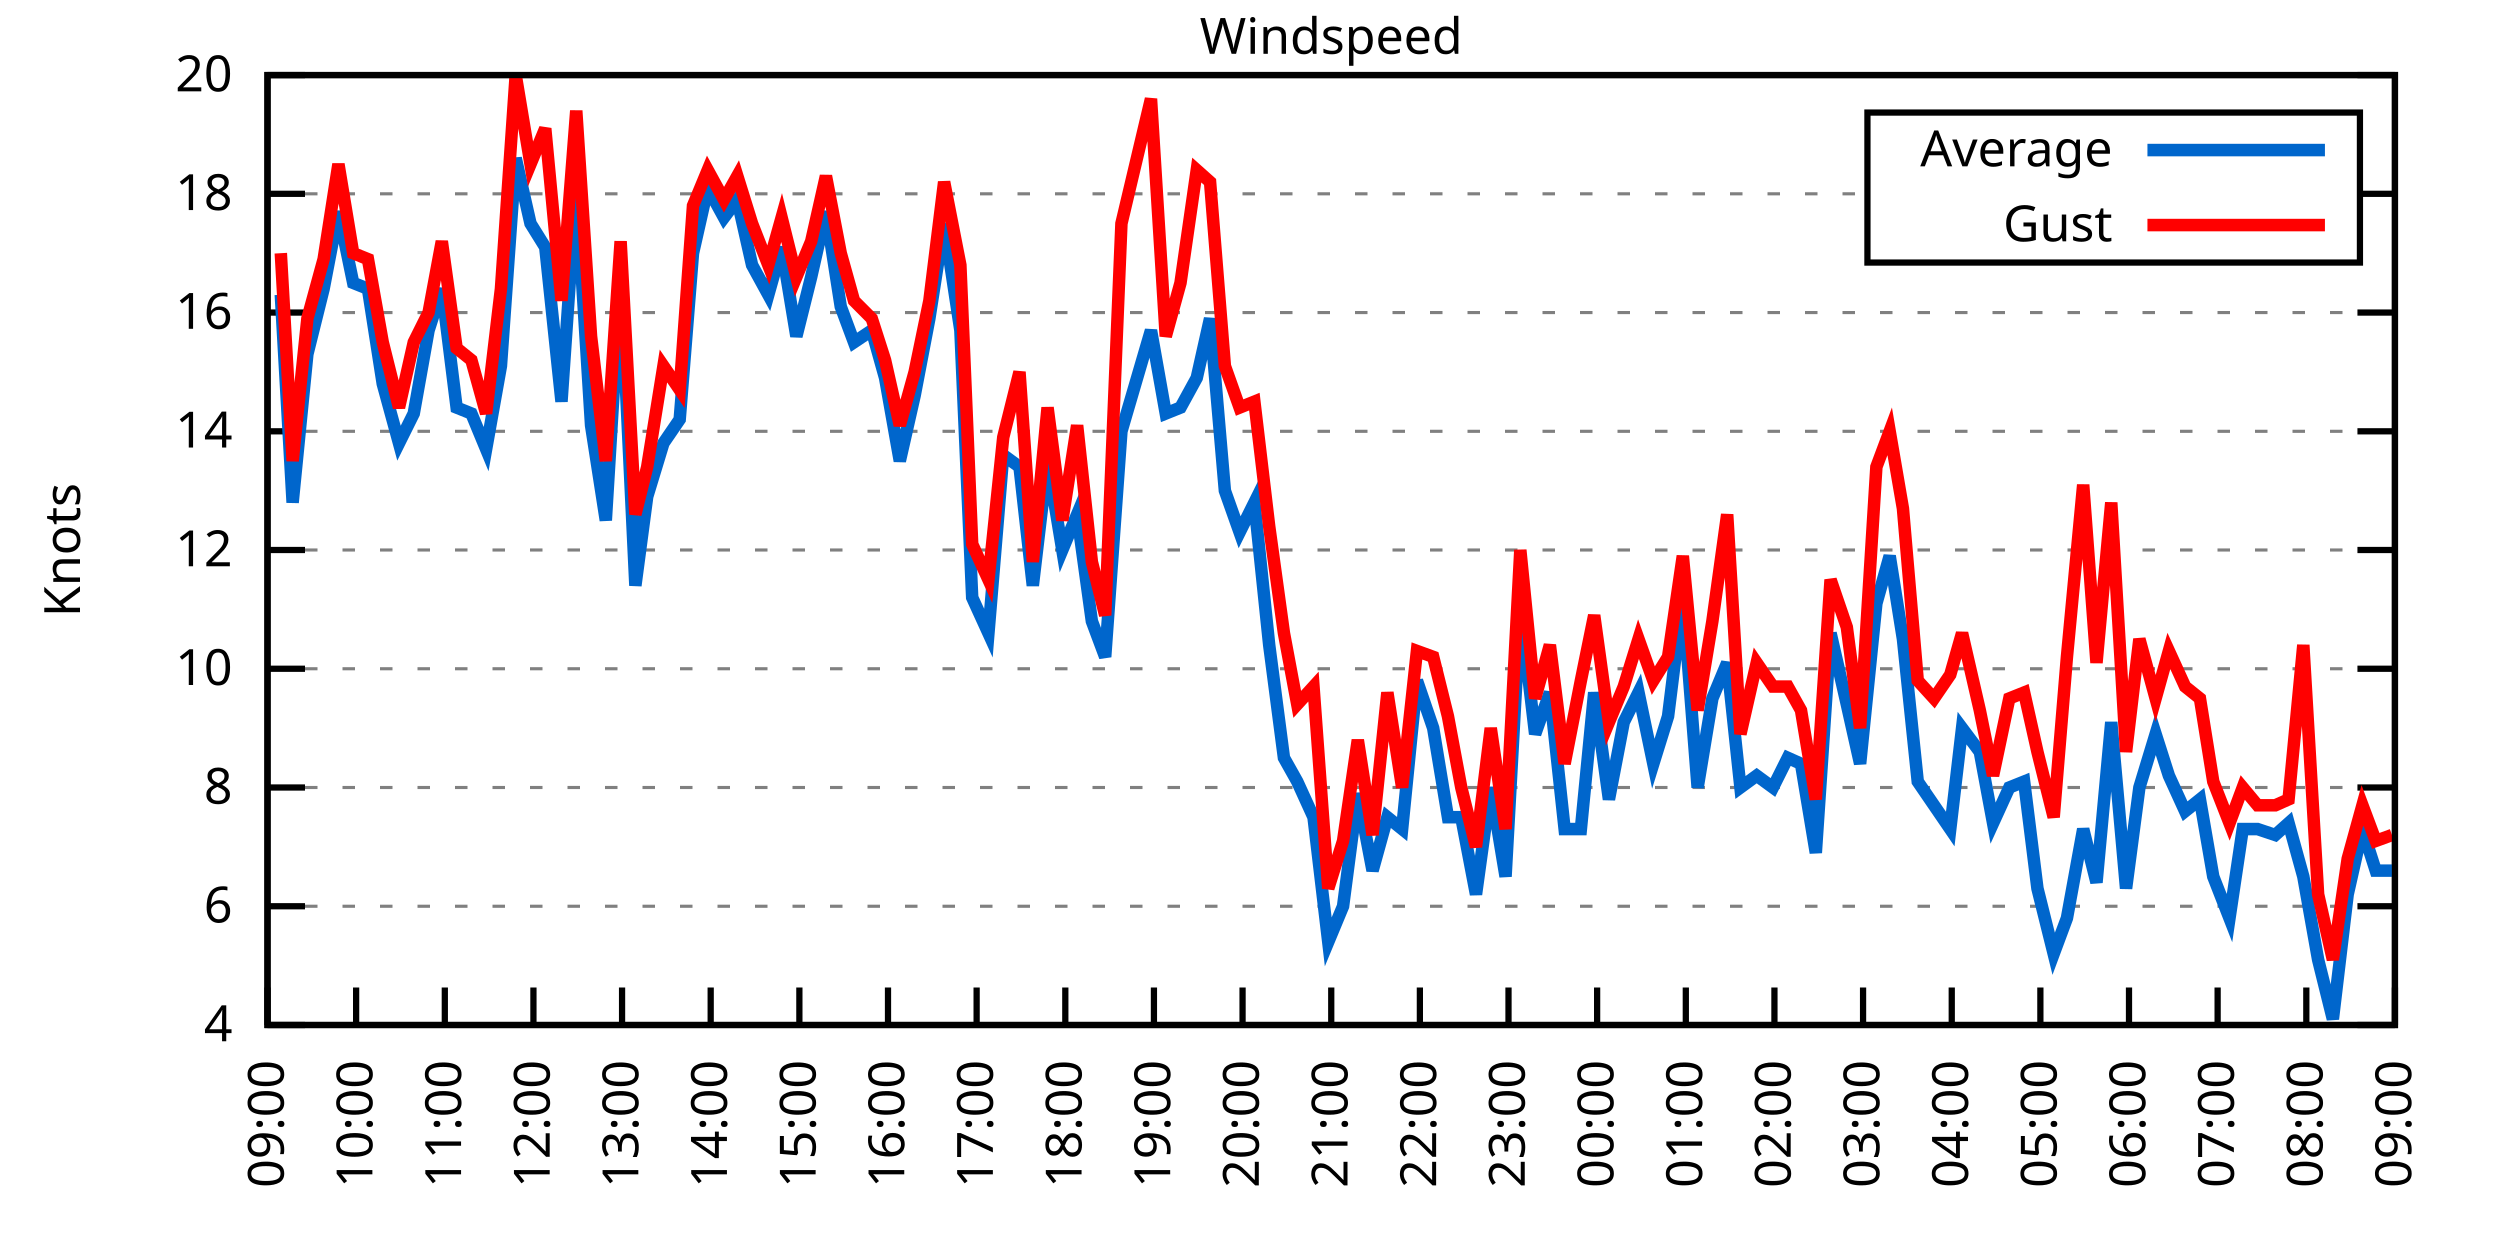
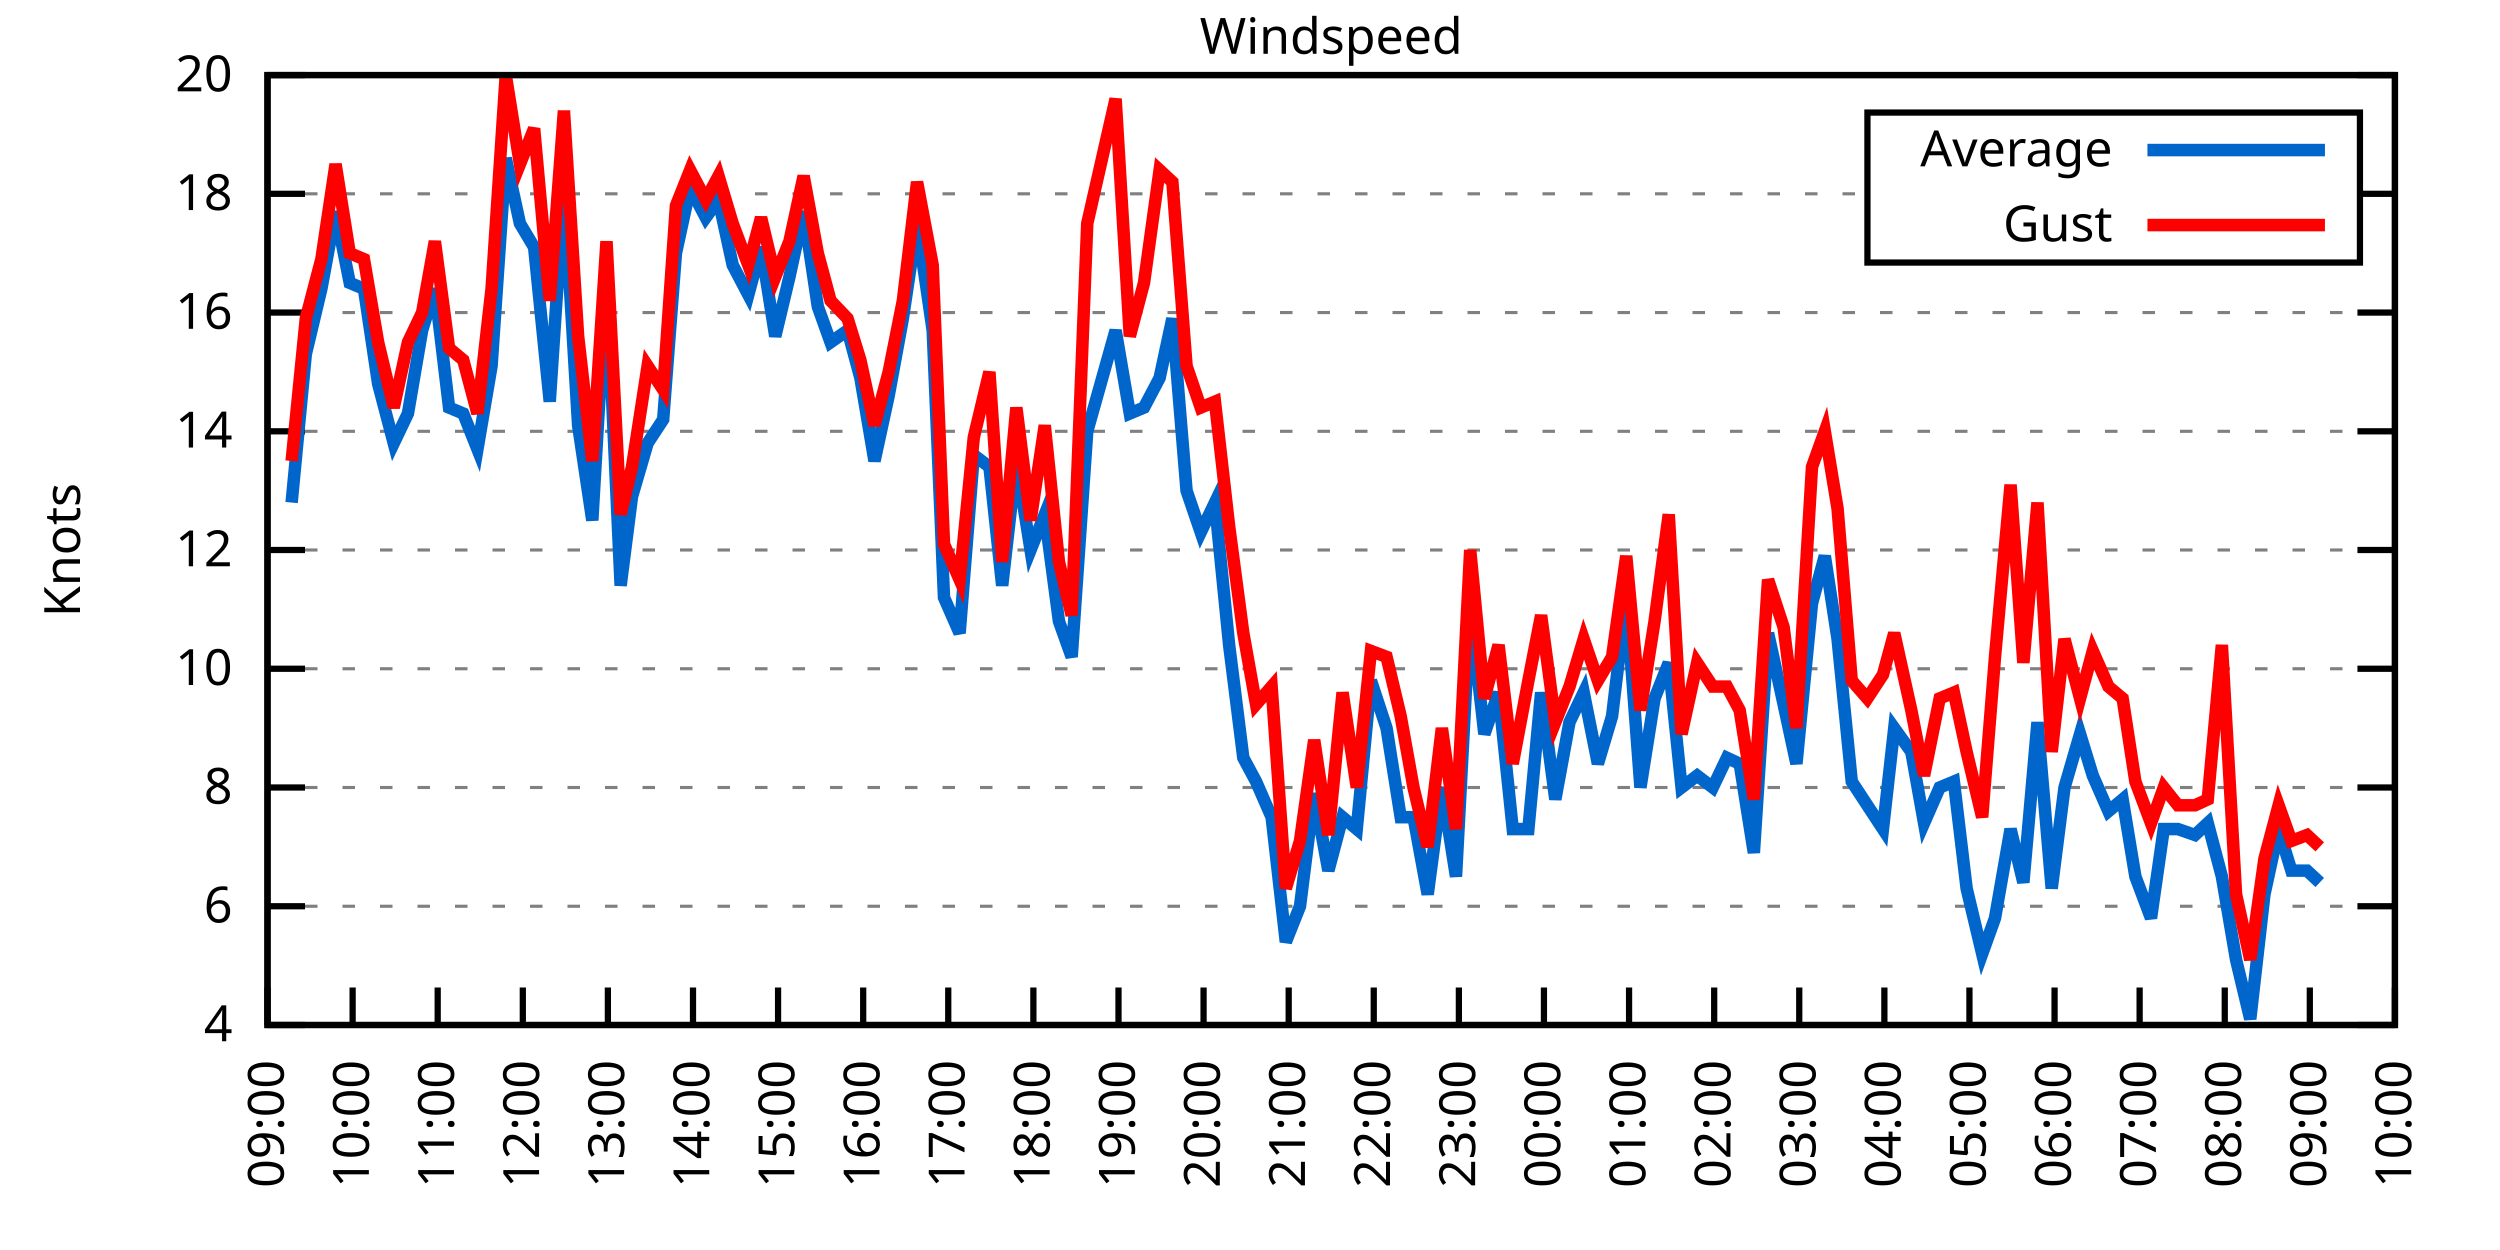
<svg xmlns="http://www.w3.org/2000/svg" xmlns:xlink="http://www.w3.org/1999/xlink" width="400" height="200" viewBox="0 0 400 200">
  <g id="gnuplot_canvas">
    <rect x="0" y="0" width="400" height="200" fill="none" />
    <defs>
      <circle id="gpDot" r="0.5" stroke-width="0.5" stroke="currentColor" />
      <path id="gpPt0" stroke-width="0.333" stroke="currentColor" d="M-1,0 h2 M0,-1 v2" />
      <path id="gpPt1" stroke-width="0.333" stroke="currentColor" d="M-1,-1 L1,1 M1,-1 L-1,1" />
      <path id="gpPt2" stroke-width="0.333" stroke="currentColor" d="M-1,0 L1,0 M0,-1 L0,1 M-1,-1 L1,1 M-1,1 L1,-1" />
      <rect id="gpPt3" stroke-width="0.333" stroke="currentColor" x="-1" y="-1" width="2" height="2" />
      <rect id="gpPt4" stroke-width="0.333" stroke="currentColor" fill="currentColor" x="-1" y="-1" width="2" height="2" />
      <circle id="gpPt5" stroke-width="0.333" stroke="currentColor" cx="0" cy="0" r="1" />
      <use xlink:href="#gpPt5" id="gpPt6" fill="currentColor" stroke="none" />
      <path id="gpPt7" stroke-width="0.333" stroke="currentColor" d="M0,-1.33 L-1.33,0.67 L1.33,0.67 z" />
      <use xlink:href="#gpPt7" id="gpPt8" fill="currentColor" stroke="none" />
      <use xlink:href="#gpPt7" id="gpPt9" stroke="currentColor" transform="rotate(180)" />
      <use xlink:href="#gpPt9" id="gpPt10" fill="currentColor" stroke="none" />
      <use xlink:href="#gpPt3" id="gpPt11" stroke="currentColor" transform="rotate(45)" />
      <use xlink:href="#gpPt11" id="gpPt12" fill="currentColor" stroke="none" />
      <path id="gpPt13" stroke-width="0.333" stroke="currentColor" d="M0,1.330 L1.265,0.411 L0.782,-1.067 L-0.782,-1.076 L-1.265,0.411 z" />
      <use xlink:href="#gpPt13" id="gpPt14" fill="currentColor" stroke="none" />
      <filter id="textbox" filterUnits="objectBoundingBox" x="0" y="0" height="1" width="1">
        <feFlood flood-color="white" flood-opacity="1" result="bgnd" />
        <feComposite in="SourceGraphic" in2="bgnd" operator="atop" />
      </filter>
      <filter id="greybox" filterUnits="objectBoundingBox" x="0" y="0" height="1" width="1">
        <feFlood flood-color="lightgrey" flood-opacity="1" result="grey" />
        <feComposite in="SourceGraphic" in2="grey" operator="atop" />
      </filter>
    </defs>
    <g fill="none" color="white" stroke="currentColor" stroke-width="1.00" stroke-linecap="butt" stroke-linejoin="miter">
</g>
    <g fill="none" color="black" stroke="currentColor" stroke-width="1.00" stroke-linecap="butt" stroke-linejoin="miter">
      <g stroke="none" shape-rendering="crispEdges">
        <polygon fill="rgb(255, 255, 255)" points="42.80,164.00 383.18,164.00 383.18,12.02 42.80,12.02 " />
      </g>
    </g>
    <g fill="none" color="black" stroke="currentColor" stroke-width="1.00" stroke-linecap="butt" stroke-linejoin="miter">
</g>
    <g fill="none" color="black" stroke="black" stroke-width="0.50" stroke-linecap="butt" stroke-linejoin="miter">
</g>
    <g fill="none" color="gray" stroke="currentColor" stroke-width="0.50" stroke-linecap="butt" stroke-linejoin="miter">
      <path stroke="gray" stroke-dasharray="2,4" class="gridline" d="M42.80,164.00 L383.19,164.00  " />
    </g>
    <g fill="none" color="gray" stroke="gray" stroke-width="1.00" stroke-linecap="butt" stroke-linejoin="miter">
</g>
    <g fill="none" color="black" stroke="currentColor" stroke-width="1.00" stroke-linecap="butt" stroke-linejoin="miter">
      <path stroke="black" d="M42.80,164.00 L48.80,164.00 M383.19,164.00 L377.19,164.00  " />
      <g transform="translate(37.20,166.60)" stroke="none" fill="black" font-family="Sans" font-size="8.00" text-anchor="end">
        <text>
          <tspan font-family="Sans"> 4</tspan>
        </text>
      </g>
    </g>
    <g fill="none" color="black" stroke="currentColor" stroke-width="1.00" stroke-linecap="butt" stroke-linejoin="miter">
</g>
    <g fill="none" color="black" stroke="black" stroke-width="0.50" stroke-linecap="butt" stroke-linejoin="miter">
</g>
    <g fill="none" color="gray" stroke="currentColor" stroke-width="0.50" stroke-linecap="butt" stroke-linejoin="miter">
      <path stroke="gray" stroke-dasharray="2,4" class="gridline" d="M42.80,145.00 L383.19,145.00  " />
    </g>
    <g fill="none" color="gray" stroke="gray" stroke-width="1.00" stroke-linecap="butt" stroke-linejoin="miter">
</g>
    <g fill="none" color="black" stroke="currentColor" stroke-width="1.00" stroke-linecap="butt" stroke-linejoin="miter">
      <path stroke="black" d="M42.80,145.00 L48.80,145.00 M383.19,145.00 L377.19,145.00  " />
      <g transform="translate(37.20,147.60)" stroke="none" fill="black" font-family="Sans" font-size="8.00" text-anchor="end">
        <text>
          <tspan font-family="Sans"> 6</tspan>
        </text>
      </g>
    </g>
    <g fill="none" color="black" stroke="currentColor" stroke-width="1.00" stroke-linecap="butt" stroke-linejoin="miter">
</g>
    <g fill="none" color="black" stroke="black" stroke-width="0.50" stroke-linecap="butt" stroke-linejoin="miter">
</g>
    <g fill="none" color="gray" stroke="currentColor" stroke-width="0.50" stroke-linecap="butt" stroke-linejoin="miter">
      <path stroke="gray" stroke-dasharray="2,4" class="gridline" d="M42.80,126.00 L383.19,126.00  " />
    </g>
    <g fill="none" color="gray" stroke="gray" stroke-width="1.00" stroke-linecap="butt" stroke-linejoin="miter">
</g>
    <g fill="none" color="black" stroke="currentColor" stroke-width="1.00" stroke-linecap="butt" stroke-linejoin="miter">
      <path stroke="black" d="M42.80,126.00 L48.80,126.00 M383.19,126.00 L377.19,126.00  " />
      <g transform="translate(37.20,128.60)" stroke="none" fill="black" font-family="Sans" font-size="8.00" text-anchor="end">
        <text>
          <tspan font-family="Sans"> 8</tspan>
        </text>
      </g>
    </g>
    <g fill="none" color="black" stroke="currentColor" stroke-width="1.00" stroke-linecap="butt" stroke-linejoin="miter">
</g>
    <g fill="none" color="black" stroke="black" stroke-width="0.50" stroke-linecap="butt" stroke-linejoin="miter">
</g>
    <g fill="none" color="gray" stroke="currentColor" stroke-width="0.50" stroke-linecap="butt" stroke-linejoin="miter">
      <path stroke="gray" stroke-dasharray="2,4" class="gridline" d="M42.80,107.00 L383.19,107.00  " />
    </g>
    <g fill="none" color="gray" stroke="gray" stroke-width="1.00" stroke-linecap="butt" stroke-linejoin="miter">
</g>
    <g fill="none" color="black" stroke="currentColor" stroke-width="1.00" stroke-linecap="butt" stroke-linejoin="miter">
      <path stroke="black" d="M42.80,107.00 L48.80,107.00 M383.19,107.00 L377.19,107.00  " />
      <g transform="translate(37.20,109.60)" stroke="none" fill="black" font-family="Sans" font-size="8.00" text-anchor="end">
        <text>
          <tspan font-family="Sans"> 10</tspan>
        </text>
      </g>
    </g>
    <g fill="none" color="black" stroke="currentColor" stroke-width="1.00" stroke-linecap="butt" stroke-linejoin="miter">
</g>
    <g fill="none" color="black" stroke="black" stroke-width="0.50" stroke-linecap="butt" stroke-linejoin="miter">
</g>
    <g fill="none" color="gray" stroke="currentColor" stroke-width="0.50" stroke-linecap="butt" stroke-linejoin="miter">
      <path stroke="gray" stroke-dasharray="2,4" class="gridline" d="M42.80,88.00 L383.19,88.00  " />
    </g>
    <g fill="none" color="gray" stroke="gray" stroke-width="1.00" stroke-linecap="butt" stroke-linejoin="miter">
</g>
    <g fill="none" color="black" stroke="currentColor" stroke-width="1.00" stroke-linecap="butt" stroke-linejoin="miter">
      <path stroke="black" d="M42.80,88.00 L48.80,88.00 M383.19,88.00 L377.19,88.00  " />
      <g transform="translate(37.20,90.60)" stroke="none" fill="black" font-family="Sans" font-size="8.00" text-anchor="end">
        <text>
          <tspan font-family="Sans"> 12</tspan>
        </text>
      </g>
    </g>
    <g fill="none" color="black" stroke="currentColor" stroke-width="1.00" stroke-linecap="butt" stroke-linejoin="miter">
</g>
    <g fill="none" color="black" stroke="black" stroke-width="0.50" stroke-linecap="butt" stroke-linejoin="miter">
</g>
    <g fill="none" color="gray" stroke="currentColor" stroke-width="0.50" stroke-linecap="butt" stroke-linejoin="miter">
      <path stroke="gray" stroke-dasharray="2,4" class="gridline" d="M42.80,69.01 L383.19,69.01  " />
    </g>
    <g fill="none" color="gray" stroke="gray" stroke-width="1.00" stroke-linecap="butt" stroke-linejoin="miter">
</g>
    <g fill="none" color="black" stroke="currentColor" stroke-width="1.00" stroke-linecap="butt" stroke-linejoin="miter">
      <path stroke="black" d="M42.80,69.01 L48.80,69.01 M383.19,69.01 L377.19,69.01  " />
      <g transform="translate(37.20,71.61)" stroke="none" fill="black" font-family="Sans" font-size="8.00" text-anchor="end">
        <text>
          <tspan font-family="Sans"> 14</tspan>
        </text>
      </g>
    </g>
    <g fill="none" color="black" stroke="currentColor" stroke-width="1.00" stroke-linecap="butt" stroke-linejoin="miter">
</g>
    <g fill="none" color="black" stroke="black" stroke-width="0.50" stroke-linecap="butt" stroke-linejoin="miter">
</g>
    <g fill="none" color="gray" stroke="currentColor" stroke-width="0.50" stroke-linecap="butt" stroke-linejoin="miter">
      <path stroke="gray" stroke-dasharray="2,4" class="gridline" d="M42.80,50.01 L383.19,50.01  " />
    </g>
    <g fill="none" color="gray" stroke="gray" stroke-width="1.00" stroke-linecap="butt" stroke-linejoin="miter">
</g>
    <g fill="none" color="black" stroke="currentColor" stroke-width="1.00" stroke-linecap="butt" stroke-linejoin="miter">
      <path stroke="black" d="M42.80,50.01 L48.80,50.01 M383.19,50.01 L377.19,50.01  " />
      <g transform="translate(37.20,52.61)" stroke="none" fill="black" font-family="Sans" font-size="8.00" text-anchor="end">
        <text>
          <tspan font-family="Sans"> 16</tspan>
        </text>
      </g>
    </g>
    <g fill="none" color="black" stroke="currentColor" stroke-width="1.00" stroke-linecap="butt" stroke-linejoin="miter">
</g>
    <g fill="none" color="black" stroke="black" stroke-width="0.50" stroke-linecap="butt" stroke-linejoin="miter">
</g>
    <g fill="none" color="gray" stroke="currentColor" stroke-width="0.50" stroke-linecap="butt" stroke-linejoin="miter">
      <path stroke="gray" stroke-dasharray="2,4" class="gridline" d="M42.80,31.01 L298.79,31.01 M377.59,31.01 L383.19,31.01  " />
    </g>
    <g fill="none" color="gray" stroke="gray" stroke-width="1.00" stroke-linecap="butt" stroke-linejoin="miter">
</g>
    <g fill="none" color="black" stroke="currentColor" stroke-width="1.00" stroke-linecap="butt" stroke-linejoin="miter">
      <path stroke="black" d="M42.80,31.01 L48.80,31.01 M383.19,31.01 L377.19,31.01  " />
      <g transform="translate(37.20,33.61)" stroke="none" fill="black" font-family="Sans" font-size="8.00" text-anchor="end">
        <text>
          <tspan font-family="Sans"> 18</tspan>
        </text>
      </g>
    </g>
    <g fill="none" color="black" stroke="currentColor" stroke-width="1.00" stroke-linecap="butt" stroke-linejoin="miter">
</g>
    <g fill="none" color="black" stroke="black" stroke-width="0.50" stroke-linecap="butt" stroke-linejoin="miter">
</g>
    <g fill="none" color="gray" stroke="currentColor" stroke-width="0.50" stroke-linecap="butt" stroke-linejoin="miter">
      <path stroke="gray" stroke-dasharray="2,4" class="gridline" d="M42.80,12.01 L383.19,12.01  " />
    </g>
    <g fill="none" color="gray" stroke="gray" stroke-width="1.00" stroke-linecap="butt" stroke-linejoin="miter">
</g>
    <g fill="none" color="black" stroke="currentColor" stroke-width="1.00" stroke-linecap="butt" stroke-linejoin="miter">
      <path stroke="black" d="M42.80,12.01 L48.80,12.01 M383.19,12.01 L377.19,12.01  " />
      <g transform="translate(37.20,14.61)" stroke="none" fill="black" font-family="Sans" font-size="8.00" text-anchor="end">
        <text>
          <tspan font-family="Sans"> 20</tspan>
        </text>
      </g>
    </g>
    <g fill="none" color="black" stroke="currentColor" stroke-width="1.00" stroke-linecap="butt" stroke-linejoin="miter">
      <path stroke="black" d="M42.80,164.00 L42.80,158.00  " />
      <g transform="translate(45.40,169.60) rotate(270.00)" stroke="none" fill="black" font-family="Sans" font-size="8.00" text-anchor="end">
        <text>
          <tspan font-family="Sans">09:00</tspan>
        </text>
      </g>
    </g>
    <g fill="none" color="black" stroke="currentColor" stroke-width="1.00" stroke-linecap="butt" stroke-linejoin="miter">
-       <path stroke="black" d="M56.98,164.00 L56.98,158.00  " />
-       <g transform="translate(59.58,169.60) rotate(270.00)" stroke="none" fill="black" font-family="Sans" font-size="8.00" text-anchor="end">
+       <path stroke="black" d="M56.42,164.00 L56.42,158.00  " />
+       <g transform="translate(59.02,169.60) rotate(270.00)" stroke="none" fill="black" font-family="Sans" font-size="8.00" text-anchor="end">
        <text>
          <tspan font-family="Sans">10:00</tspan>
        </text>
      </g>
    </g>
    <g fill="none" color="black" stroke="currentColor" stroke-width="1.00" stroke-linecap="butt" stroke-linejoin="miter">
-       <path stroke="black" d="M71.17,164.00 L71.17,158.00  " />
-       <g transform="translate(73.77,169.60) rotate(270.00)" stroke="none" fill="black" font-family="Sans" font-size="8.00" text-anchor="end">
+       <path stroke="black" d="M70.03,164.00 L70.03,158.00  " />
+       <g transform="translate(72.63,169.60) rotate(270.00)" stroke="none" fill="black" font-family="Sans" font-size="8.00" text-anchor="end">
        <text>
          <tspan font-family="Sans">11:00</tspan>
        </text>
      </g>
    </g>
    <g fill="none" color="black" stroke="currentColor" stroke-width="1.00" stroke-linecap="butt" stroke-linejoin="miter">
-       <path stroke="black" d="M85.35,164.00 L85.35,158.00  " />
-       <g transform="translate(87.95,169.60) rotate(270.00)" stroke="none" fill="black" font-family="Sans" font-size="8.00" text-anchor="end">
+       <path stroke="black" d="M83.65,164.00 L83.65,158.00  " />
+       <g transform="translate(86.25,169.60) rotate(270.00)" stroke="none" fill="black" font-family="Sans" font-size="8.00" text-anchor="end">
        <text>
          <tspan font-family="Sans">12:00</tspan>
        </text>
      </g>
    </g>
    <g fill="none" color="black" stroke="currentColor" stroke-width="1.00" stroke-linecap="butt" stroke-linejoin="miter">
-       <path stroke="black" d="M99.53,164.00 L99.53,158.00  " />
-       <g transform="translate(102.13,169.60) rotate(270.00)" stroke="none" fill="black" font-family="Sans" font-size="8.00" text-anchor="end">
+       <path stroke="black" d="M97.26,164.00 L97.26,158.00  " />
+       <g transform="translate(99.86,169.60) rotate(270.00)" stroke="none" fill="black" font-family="Sans" font-size="8.00" text-anchor="end">
        <text>
          <tspan font-family="Sans">13:00</tspan>
        </text>
      </g>
    </g>
    <g fill="none" color="black" stroke="currentColor" stroke-width="1.00" stroke-linecap="butt" stroke-linejoin="miter">
-       <path stroke="black" d="M113.71,164.00 L113.71,158.00  " />
-       <g transform="translate(116.31,169.60) rotate(270.00)" stroke="none" fill="black" font-family="Sans" font-size="8.00" text-anchor="end">
+       <path stroke="black" d="M110.88,164.00 L110.88,158.00  " />
+       <g transform="translate(113.48,169.60) rotate(270.00)" stroke="none" fill="black" font-family="Sans" font-size="8.00" text-anchor="end">
        <text>
          <tspan font-family="Sans">14:00</tspan>
        </text>
      </g>
    </g>
    <g fill="none" color="black" stroke="currentColor" stroke-width="1.00" stroke-linecap="butt" stroke-linejoin="miter">
-       <path stroke="black" d="M127.90,164.00 L127.90,158.00  " />
-       <g transform="translate(130.50,169.60) rotate(270.00)" stroke="none" fill="black" font-family="Sans" font-size="8.00" text-anchor="end">
+       <path stroke="black" d="M124.49,164.00 L124.49,158.00  " />
+       <g transform="translate(127.09,169.60) rotate(270.00)" stroke="none" fill="black" font-family="Sans" font-size="8.00" text-anchor="end">
        <text>
          <tspan font-family="Sans">15:00</tspan>
        </text>
      </g>
    </g>
    <g fill="none" color="black" stroke="currentColor" stroke-width="1.00" stroke-linecap="butt" stroke-linejoin="miter">
-       <path stroke="black" d="M142.08,164.00 L142.08,158.00  " />
-       <g transform="translate(144.68,169.60) rotate(270.00)" stroke="none" fill="black" font-family="Sans" font-size="8.00" text-anchor="end">
+       <path stroke="black" d="M138.11,164.00 L138.11,158.00  " />
+       <g transform="translate(140.71,169.60) rotate(270.00)" stroke="none" fill="black" font-family="Sans" font-size="8.00" text-anchor="end">
        <text>
          <tspan font-family="Sans">16:00</tspan>
        </text>
      </g>
    </g>
    <g fill="none" color="black" stroke="currentColor" stroke-width="1.00" stroke-linecap="butt" stroke-linejoin="miter">
-       <path stroke="black" d="M156.26,164.00 L156.26,158.00  " />
-       <g transform="translate(158.86,169.60) rotate(270.00)" stroke="none" fill="black" font-family="Sans" font-size="8.00" text-anchor="end">
+       <path stroke="black" d="M151.72,164.00 L151.72,158.00  " />
+       <g transform="translate(154.32,169.60) rotate(270.00)" stroke="none" fill="black" font-family="Sans" font-size="8.00" text-anchor="end">
        <text>
          <tspan font-family="Sans">17:00</tspan>
        </text>
      </g>
    </g>
    <g fill="none" color="black" stroke="currentColor" stroke-width="1.00" stroke-linecap="butt" stroke-linejoin="miter">
-       <path stroke="black" d="M170.45,164.00 L170.45,158.00  " />
-       <g transform="translate(173.05,169.60) rotate(270.00)" stroke="none" fill="black" font-family="Sans" font-size="8.00" text-anchor="end">
+       <path stroke="black" d="M165.34,164.00 L165.34,158.00  " />
+       <g transform="translate(167.94,169.60) rotate(270.00)" stroke="none" fill="black" font-family="Sans" font-size="8.00" text-anchor="end">
        <text>
          <tspan font-family="Sans">18:00</tspan>
        </text>
      </g>
    </g>
    <g fill="none" color="black" stroke="currentColor" stroke-width="1.00" stroke-linecap="butt" stroke-linejoin="miter">
-       <path stroke="black" d="M184.63,164.00 L184.63,158.00  " />
-       <g transform="translate(187.23,169.60) rotate(270.00)" stroke="none" fill="black" font-family="Sans" font-size="8.00" text-anchor="end">
+       <path stroke="black" d="M178.96,164.00 L178.96,158.00  " />
+       <g transform="translate(181.56,169.60) rotate(270.00)" stroke="none" fill="black" font-family="Sans" font-size="8.00" text-anchor="end">
        <text>
          <tspan font-family="Sans">19:00</tspan>
        </text>
      </g>
    </g>
    <g fill="none" color="black" stroke="currentColor" stroke-width="1.00" stroke-linecap="butt" stroke-linejoin="miter">
-       <path stroke="black" d="M198.81,164.00 L198.81,158.00  " />
-       <g transform="translate(201.41,169.60) rotate(270.00)" stroke="none" fill="black" font-family="Sans" font-size="8.00" text-anchor="end">
+       <path stroke="black" d="M192.57,164.00 L192.57,158.00  " />
+       <g transform="translate(195.17,169.60) rotate(270.00)" stroke="none" fill="black" font-family="Sans" font-size="8.00" text-anchor="end">
        <text>
          <tspan font-family="Sans">20:00</tspan>
        </text>
      </g>
    </g>
    <g fill="none" color="black" stroke="currentColor" stroke-width="1.00" stroke-linecap="butt" stroke-linejoin="miter">
-       <path stroke="black" d="M213.00,164.00 L213.00,158.00  " />
-       <g transform="translate(215.60,169.60) rotate(270.00)" stroke="none" fill="black" font-family="Sans" font-size="8.00" text-anchor="end">
+       <path stroke="black" d="M206.19,164.00 L206.19,158.00  " />
+       <g transform="translate(208.79,169.60) rotate(270.00)" stroke="none" fill="black" font-family="Sans" font-size="8.00" text-anchor="end">
        <text>
          <tspan font-family="Sans">21:00</tspan>
        </text>
      </g>
    </g>
    <g fill="none" color="black" stroke="currentColor" stroke-width="1.00" stroke-linecap="butt" stroke-linejoin="miter">
-       <path stroke="black" d="M227.18,164.00 L227.18,158.00  " />
-       <g transform="translate(229.78,169.60) rotate(270.00)" stroke="none" fill="black" font-family="Sans" font-size="8.00" text-anchor="end">
+       <path stroke="black" d="M219.80,164.00 L219.80,158.00  " />
+       <g transform="translate(222.40,169.60) rotate(270.00)" stroke="none" fill="black" font-family="Sans" font-size="8.00" text-anchor="end">
        <text>
          <tspan font-family="Sans">22:00</tspan>
        </text>
      </g>
    </g>
    <g fill="none" color="black" stroke="currentColor" stroke-width="1.00" stroke-linecap="butt" stroke-linejoin="miter">
-       <path stroke="black" d="M241.36,164.00 L241.36,158.00  " />
-       <g transform="translate(243.96,169.60) rotate(270.00)" stroke="none" fill="black" font-family="Sans" font-size="8.00" text-anchor="end">
+       <path stroke="black" d="M233.42,164.00 L233.42,158.00  " />
+       <g transform="translate(236.02,169.60) rotate(270.00)" stroke="none" fill="black" font-family="Sans" font-size="8.00" text-anchor="end">
        <text>
          <tspan font-family="Sans">23:00</tspan>
        </text>
      </g>
    </g>
    <g fill="none" color="black" stroke="currentColor" stroke-width="1.00" stroke-linecap="butt" stroke-linejoin="miter">
-       <path stroke="black" d="M255.54,164.00 L255.54,158.00  " />
-       <g transform="translate(258.14,169.60) rotate(270.00)" stroke="none" fill="black" font-family="Sans" font-size="8.00" text-anchor="end">
+       <path stroke="black" d="M247.03,164.00 L247.03,158.00  " />
+       <g transform="translate(249.63,169.60) rotate(270.00)" stroke="none" fill="black" font-family="Sans" font-size="8.00" text-anchor="end">
        <text>
          <tspan font-family="Sans">00:00</tspan>
        </text>
      </g>
    </g>
    <g fill="none" color="black" stroke="currentColor" stroke-width="1.00" stroke-linecap="butt" stroke-linejoin="miter">
-       <path stroke="black" d="M269.73,164.00 L269.73,158.00  " />
-       <g transform="translate(272.33,169.60) rotate(270.00)" stroke="none" fill="black" font-family="Sans" font-size="8.00" text-anchor="end">
+       <path stroke="black" d="M260.65,164.00 L260.65,158.00  " />
+       <g transform="translate(263.25,169.60) rotate(270.00)" stroke="none" fill="black" font-family="Sans" font-size="8.00" text-anchor="end">
        <text>
          <tspan font-family="Sans">01:00</tspan>
        </text>
      </g>
    </g>
    <g fill="none" color="black" stroke="currentColor" stroke-width="1.00" stroke-linecap="butt" stroke-linejoin="miter">
-       <path stroke="black" d="M283.91,164.00 L283.91,158.00  " />
-       <g transform="translate(286.51,169.60) rotate(270.00)" stroke="none" fill="black" font-family="Sans" font-size="8.00" text-anchor="end">
+       <path stroke="black" d="M274.27,164.00 L274.27,158.00  " />
+       <g transform="translate(276.87,169.60) rotate(270.00)" stroke="none" fill="black" font-family="Sans" font-size="8.00" text-anchor="end">
        <text>
          <tspan font-family="Sans">02:00</tspan>
        </text>
      </g>
    </g>
    <g fill="none" color="black" stroke="currentColor" stroke-width="1.00" stroke-linecap="butt" stroke-linejoin="miter">
-       <path stroke="black" d="M298.09,164.00 L298.09,158.00  " />
-       <g transform="translate(300.69,169.60) rotate(270.00)" stroke="none" fill="black" font-family="Sans" font-size="8.00" text-anchor="end">
+       <path stroke="black" d="M287.88,164.00 L287.88,158.00  " />
+       <g transform="translate(290.48,169.60) rotate(270.00)" stroke="none" fill="black" font-family="Sans" font-size="8.00" text-anchor="end">
        <text>
          <tspan font-family="Sans">03:00</tspan>
        </text>
      </g>
    </g>
    <g fill="none" color="black" stroke="currentColor" stroke-width="1.00" stroke-linecap="butt" stroke-linejoin="miter">
-       <path stroke="black" d="M312.28,164.00 L312.28,158.00  " />
-       <g transform="translate(314.88,169.60) rotate(270.00)" stroke="none" fill="black" font-family="Sans" font-size="8.00" text-anchor="end">
+       <path stroke="black" d="M301.50,164.00 L301.50,158.00  " />
+       <g transform="translate(304.10,169.60) rotate(270.00)" stroke="none" fill="black" font-family="Sans" font-size="8.00" text-anchor="end">
        <text>
          <tspan font-family="Sans">04:00</tspan>
        </text>
      </g>
    </g>
    <g fill="none" color="black" stroke="currentColor" stroke-width="1.00" stroke-linecap="butt" stroke-linejoin="miter">
-       <path stroke="black" d="M326.46,164.00 L326.46,158.00  " />
-       <g transform="translate(329.06,169.60) rotate(270.00)" stroke="none" fill="black" font-family="Sans" font-size="8.00" text-anchor="end">
+       <path stroke="black" d="M315.11,164.00 L315.11,158.00  " />
+       <g transform="translate(317.71,169.60) rotate(270.00)" stroke="none" fill="black" font-family="Sans" font-size="8.00" text-anchor="end">
        <text>
          <tspan font-family="Sans">05:00</tspan>
        </text>
      </g>
    </g>
    <g fill="none" color="black" stroke="currentColor" stroke-width="1.00" stroke-linecap="butt" stroke-linejoin="miter">
-       <path stroke="black" d="M340.64,164.00 L340.64,158.00  " />
-       <g transform="translate(343.24,169.60) rotate(270.00)" stroke="none" fill="black" font-family="Sans" font-size="8.00" text-anchor="end">
+       <path stroke="black" d="M328.73,164.00 L328.73,158.00  " />
+       <g transform="translate(331.33,169.60) rotate(270.00)" stroke="none" fill="black" font-family="Sans" font-size="8.00" text-anchor="end">
        <text>
          <tspan font-family="Sans">06:00</tspan>
        </text>
      </g>
    </g>
    <g fill="none" color="black" stroke="currentColor" stroke-width="1.00" stroke-linecap="butt" stroke-linejoin="miter">
-       <path stroke="black" d="M354.82,164.00 L354.82,158.00  " />
-       <g transform="translate(357.42,169.60) rotate(270.00)" stroke="none" fill="black" font-family="Sans" font-size="8.00" text-anchor="end">
+       <path stroke="black" d="M342.34,164.00 L342.34,158.00  " />
+       <g transform="translate(344.94,169.60) rotate(270.00)" stroke="none" fill="black" font-family="Sans" font-size="8.00" text-anchor="end">
        <text>
          <tspan font-family="Sans">07:00</tspan>
        </text>
      </g>
    </g>
    <g fill="none" color="black" stroke="currentColor" stroke-width="1.00" stroke-linecap="butt" stroke-linejoin="miter">
-       <path stroke="black" d="M369.01,164.00 L369.01,158.00  " />
-       <g transform="translate(371.61,169.60) rotate(270.00)" stroke="none" fill="black" font-family="Sans" font-size="8.00" text-anchor="end">
+       <path stroke="black" d="M355.96,164.00 L355.96,158.00  " />
+       <g transform="translate(358.56,169.60) rotate(270.00)" stroke="none" fill="black" font-family="Sans" font-size="8.00" text-anchor="end">
        <text>
          <tspan font-family="Sans">08:00</tspan>
+         </text>
+       </g>
+     </g>
+     <g fill="none" color="black" stroke="currentColor" stroke-width="1.00" stroke-linecap="butt" stroke-linejoin="miter">
+       <path stroke="black" d="M369.57,164.00 L369.57,158.00  " />
+       <g transform="translate(372.17,169.60) rotate(270.00)" stroke="none" fill="black" font-family="Sans" font-size="8.00" text-anchor="end">
+         <text>
+           <tspan font-family="Sans">09:00</tspan>
        </text>
      </g>
    </g>
    <g fill="none" color="black" stroke="currentColor" stroke-width="1.00" stroke-linecap="butt" stroke-linejoin="miter">
      <path stroke="black" d="M383.19,164.00 L383.19,158.00  " />
      <g transform="translate(385.79,169.60) rotate(270.00)" stroke="none" fill="black" font-family="Sans" font-size="8.00" text-anchor="end">
        <text>
-           <tspan font-family="Sans">09:00</tspan>
+           <tspan font-family="Sans">10:00</tspan>
        </text>
      </g>
    </g>
    <g fill="none" color="black" stroke="currentColor" stroke-width="1.00" stroke-linecap="butt" stroke-linejoin="miter">
</g>
    <g fill="none" color="black" stroke="currentColor" stroke-width="1.00" stroke-linecap="butt" stroke-linejoin="miter">
      <path stroke="black" d="M42.80,12.01 L42.80,164.00 L383.19,164.00 L383.19,12.01 L42.80,12.01 Z  " />
    </g>
    <g fill="none" color="black" stroke="currentColor" stroke-width="1.00" stroke-linecap="butt" stroke-linejoin="miter">
</g>
    <g fill="none" color="black" stroke="currentColor" stroke-width="1.00" stroke-linecap="butt" stroke-linejoin="miter">
      <path stroke="black" d="M298.79,42.01 L298.79,18.01 L377.59,18.01 L377.59,42.01 L298.79,42.01 Z  " />
    </g>
    <g id="Windspeed_plot_1">
      <g fill="none" color="white" stroke="black" stroke-width="2.00" stroke-linecap="butt" stroke-linejoin="miter">
</g>
      <g fill="none" color="black" stroke="currentColor" stroke-width="2.00" stroke-linecap="butt" stroke-linejoin="miter">
        <g transform="translate(337.99,26.61)" stroke="none" fill="black" font-family="Sans" font-size="8.00" text-anchor="end">
          <text>
            <tspan font-family="Sans">Average</tspan>
          </text>
        </g>
      </g>
      <g fill="none" color="black" stroke="currentColor" stroke-width="2.00" stroke-linecap="butt" stroke-linejoin="miter">
-         <path stroke="rgb(  0, 102, 204)" d="M343.59,24.01 L371.99,24.01 M44.93,47.16 L46.82,80.41 L49.18,56.66 L51.78,46.21 L54.15,33.86 L56.51,45.26   L58.87,46.21 L61.24,61.41 L63.84,70.91 L66.20,66.16 L68.57,52.86 L70.69,46.21 L73.06,65.21 L75.42,66.16   L77.78,71.86 L80.15,58.56 L82.51,25.31 L84.88,35.76 L87.24,39.56 L89.84,64.26 L92.20,30.06 L94.57,68.06   L96.93,83.26 L99.30,44.31 L101.66,93.70 L103.55,79.46 L106.15,70.91 L108.75,67.11 L110.88,40.51 L113.24,30.06   L115.84,34.81 L117.97,31.96 L120.33,42.41 L122.93,47.16 L125.06,39.56 L127.42,53.81 L129.79,44.31 L132.15,33.86   L134.52,49.06 L136.64,54.76 L139.48,52.86 L141.61,60.46 L143.97,73.76 L146.34,63.31 L148.70,50.96 L151.06,35.76   L153.66,52.86 L155.55,95.60 L158.15,101.30 L160.52,72.81 L163.12,74.71 L165.25,93.70 L167.61,73.76 L169.97,88.00   L172.34,82.31 L174.70,99.40 L176.83,105.10 L179.43,69.01 L184.16,52.86 L186.52,66.16 L188.88,65.21 L191.48,60.46   L193.61,50.96 L195.98,78.51 L198.34,85.16 L200.70,80.41 L203.07,103.20 L205.43,121.25 L207.56,125.05 L210.16,130.75   L212.52,150.70 L214.89,145.00 L217.25,126.95 L219.61,139.30 L221.98,130.75 L224.34,132.65 L226.71,108.90 L229.31,116.50   L231.67,130.75 L233.80,130.75 L236.16,143.10 L238.52,126.00 L240.89,140.25 L243.25,97.50 L245.62,117.45 L247.98,110.80   L250.34,132.65 L252.94,132.65 L255.07,110.80 L257.43,127.90 L259.80,115.55 L262.16,110.80 L264.53,122.20 L266.89,114.60   L269.25,95.60 L271.62,126.00 L273.98,111.75 L276.35,106.05 L278.47,126.00 L281.07,124.10 L283.67,126.00 L286.04,121.25   L288.16,122.20 L290.53,136.45 L292.89,101.30 L295.49,112.70 L297.62,122.20 L300.22,96.55 L302.35,88.95 L304.47,102.25   L306.84,125.05 L309.44,128.85 L312.04,132.65 L313.93,116.50 L316.77,120.30 L318.89,131.70 L321.49,126.00 L323.86,125.05   L325.99,142.15 L328.59,152.60 L330.71,146.90 L333.31,132.65 L335.44,141.20 L337.80,115.55 L340.17,142.15 L342.30,126.00   L344.90,117.45 L347.02,124.10 L349.62,129.80 L351.99,127.90 L354.12,140.25 L356.72,146.90 L358.84,132.65 L361.21,132.65   L364.04,133.60 L366.17,131.70 L368.53,140.25 L370.90,153.55 L373.26,163.05 L375.63,143.10 L377.99,132.65 L380.12,139.30   L382.72,139.30  " />
+         <path stroke="rgb(  0, 102, 204)" d="M343.59,24.01 L371.99,24.01 M46.66,80.41 L48.93,56.66 L51.42,46.21 L53.69,33.86 L55.96,45.26 L58.23,46.21   L60.50,61.41 L63.00,70.91 L65.27,66.16 L67.54,52.86 L69.58,46.21 L71.85,65.21 L74.12,66.16 L76.39,71.86   L78.65,58.56 L80.92,25.31 L83.19,35.76 L85.46,39.56 L87.96,64.26 L90.23,30.06 L92.50,68.06 L94.77,83.26   L97.04,44.31 L99.30,93.70 L101.12,79.46 L103.62,70.91 L106.11,67.11 L108.15,40.51 L110.42,30.06 L112.92,34.81   L114.96,31.96 L117.23,42.41 L119.73,47.16 L121.77,39.56 L124.04,53.81 L126.31,44.31 L128.58,33.86 L130.85,49.06   L132.89,54.76 L135.61,52.86 L137.66,60.46 L139.92,73.76 L142.19,63.31 L144.46,50.96 L146.73,35.76 L149.23,52.86   L151.04,95.60 L153.54,101.30 L155.81,72.81 L158.31,74.71 L160.35,93.70 L162.62,73.76 L164.89,88.00 L167.16,82.31   L169.43,99.40 L171.47,105.10 L173.96,69.01 L178.50,52.86 L180.77,66.16 L183.04,65.21 L185.54,60.46 L187.58,50.96   L189.85,78.51 L192.12,85.16 L194.39,80.41 L196.66,103.20 L198.93,121.25 L200.97,125.05 L203.46,130.75 L205.73,150.70   L208.00,145.00 L210.27,126.95 L212.54,139.30 L214.81,130.75 L217.08,132.65 L219.35,108.90 L221.85,116.50 L224.11,130.75   L226.16,130.75 L228.43,143.10 L230.70,126.00 L232.96,140.25 L235.23,97.50 L237.50,117.45 L239.77,110.80 L242.04,132.65   L244.54,132.65 L246.58,110.80 L248.85,127.90 L251.12,115.55 L253.39,110.80 L255.66,122.20 L257.93,114.60 L260.20,95.60   L262.47,126.00 L264.73,111.75 L267.00,106.05 L269.05,126.00 L271.54,124.10 L274.04,126.00 L276.31,121.25 L278.35,122.20   L280.62,136.45 L282.89,101.30 L285.38,112.70 L287.43,122.20 L289.92,96.55 L291.97,88.95 L294.01,102.25 L296.28,125.05   L298.77,128.85 L301.27,132.65 L303.08,116.50 L305.81,120.30 L307.85,131.70 L310.35,126.00 L312.62,125.05 L314.66,142.15   L317.15,152.60 L319.20,146.90 L321.69,132.65 L323.74,141.20 L326.00,115.55 L328.27,142.15 L330.32,126.00 L332.81,117.45   L334.85,124.10 L337.35,129.80 L339.62,127.90 L341.66,140.25 L344.16,146.90 L346.20,132.65 L348.47,132.65 L351.19,133.60   L353.24,131.70 L355.50,140.25 L357.77,153.55 L360.04,163.05 L362.31,143.10 L364.58,132.65 L366.62,139.30 L369.12,139.30   L371.16,141.20  " />
      </g>
    </g>
    <g id="Windspeed_plot_2">
      <g fill="none" color="black" stroke="currentColor" stroke-width="2.00" stroke-linecap="butt" stroke-linejoin="miter">
        <g transform="translate(337.99,38.61)" stroke="none" fill="black" font-family="Sans" font-size="8.00" text-anchor="end">
          <text>
            <tspan font-family="Sans">Gust</tspan>
          </text>
        </g>
      </g>
      <g fill="none" color="black" stroke="currentColor" stroke-width="2.00" stroke-linecap="butt" stroke-linejoin="miter">
-         <path stroke="rgb(255,   0,   0)" d="M343.59,36.01 L371.99,36.01 M44.93,40.51 L46.82,73.76 L49.18,50.96 L51.78,41.46 L54.15,26.26 L56.51,40.51   L58.87,41.46 L61.24,54.76 L63.84,65.21 L66.20,54.76 L68.57,50.01 L70.69,38.61 L73.06,55.71 L75.42,57.61   L77.78,66.16 L80.15,46.21 L82.51,12.01 L84.88,26.26 L87.24,20.56 L89.84,48.11 L92.20,17.71 L94.57,53.81   L96.93,73.76 L99.30,38.61 L101.66,82.31 L103.55,74.71 L106.15,58.56 L108.75,62.36 L110.88,32.91 L113.24,27.21   L115.84,31.96 L117.97,28.16 L120.33,35.76 L122.93,42.41 L125.06,34.81 L127.42,44.31 L129.79,38.61 L132.15,28.16   L134.52,40.51 L136.64,48.11 L139.48,50.96 L141.61,57.61 L143.97,68.06 L146.34,59.51 L148.70,48.11 L151.06,29.11   L153.66,42.41 L155.55,87.06 L158.15,92.75 L160.52,69.96 L163.12,59.51 L165.25,89.90 L167.61,65.21 L169.97,83.26   L172.34,68.06 L174.70,89.90 L176.83,98.45 L179.43,35.76 L184.16,15.81 L186.52,53.81 L188.88,45.26 L191.48,27.21   L193.61,29.11 L195.98,58.56 L198.34,65.21 L200.70,64.26 L203.07,84.21 L205.43,101.30 L207.56,112.70 L210.16,109.85   L212.52,142.15 L214.89,134.55 L217.25,118.40 L219.61,133.60 L221.98,110.80 L224.34,126.00 L226.71,104.15 L229.31,105.10   L231.67,114.60 L233.80,126.00 L236.16,135.50 L238.52,116.50 L240.89,132.65 L243.25,88.00 L245.62,111.75 L247.98,103.20   L250.34,122.20 L252.94,108.90 L255.07,98.45 L257.43,115.55 L259.80,109.85 L262.16,102.25 L264.53,108.90 L266.89,105.10   L269.25,88.95 L271.62,113.65 L273.98,99.40 L276.35,82.31 L278.47,117.45 L281.07,106.05 L283.67,109.85 L286.04,109.85   L288.16,113.65 L290.53,127.90 L292.89,92.75 L295.49,100.35 L297.62,116.50 L300.22,74.71 L302.35,69.01 L304.47,81.36   L306.84,108.90 L309.44,111.75 L312.04,107.95 L313.93,101.30 L316.77,113.65 L318.89,124.10 L321.49,111.75 L323.86,110.80   L325.99,120.30 L328.59,130.75 L330.71,105.10 L333.31,77.56 L335.44,106.05 L337.80,80.41 L340.17,120.30 L342.30,102.25   L344.90,111.75 L347.02,104.15 L349.62,109.85 L351.99,111.75 L354.12,125.05 L356.72,131.70 L358.84,126.00 L361.21,128.85   L364.04,128.85 L366.17,127.90 L368.53,103.20 L370.90,143.10 L373.26,153.55 L375.63,137.40 L377.99,128.85 L380.12,134.55   L382.72,133.60  " />
+         <path stroke="rgb(255,   0,   0)" d="M343.59,36.01 L371.99,36.01 M46.66,73.76 L48.93,50.96 L51.42,41.46 L53.69,26.26 L55.96,40.51 L58.23,41.46   L60.50,54.76 L63.00,65.21 L65.27,54.76 L67.54,50.01 L69.58,38.61 L71.85,55.71 L74.12,57.61 L76.39,66.16   L78.65,46.21 L80.92,12.01 L83.19,26.26 L85.46,20.56 L87.96,48.11 L90.23,17.71 L92.50,53.81 L94.77,73.76   L97.04,38.61 L99.30,82.31 L101.12,74.71 L103.62,58.56 L106.11,62.36 L108.15,32.91 L110.42,27.21 L112.92,31.96   L114.96,28.16 L117.23,35.76 L119.73,42.41 L121.77,34.81 L124.04,44.31 L126.31,38.61 L128.58,28.16 L130.85,40.51   L132.89,48.11 L135.61,50.96 L137.66,57.61 L139.92,68.06 L142.19,59.51 L144.46,48.11 L146.73,29.11 L149.23,42.41   L151.04,87.06 L153.54,92.75 L155.81,69.96 L158.31,59.51 L160.35,89.90 L162.62,65.21 L164.89,83.26 L167.16,68.06   L169.43,89.90 L171.47,98.45 L173.96,35.76 L178.50,15.81 L180.77,53.81 L183.04,45.26 L185.54,27.21 L187.58,29.11   L189.85,58.56 L192.12,65.21 L194.39,64.26 L196.66,84.21 L198.93,101.30 L200.97,112.70 L203.46,109.85 L205.73,142.15   L208.00,134.55 L210.27,118.40 L212.54,133.60 L214.81,110.80 L217.08,126.00 L219.35,104.15 L221.85,105.10 L224.11,114.60   L226.16,126.00 L228.43,135.50 L230.70,116.50 L232.96,132.65 L235.23,88.00 L237.50,111.75 L239.77,103.20 L242.04,122.20   L244.54,108.90 L246.58,98.45 L248.85,115.55 L251.12,109.85 L253.39,102.25 L255.66,108.90 L257.93,105.10 L260.20,88.95   L262.47,113.65 L264.73,99.40 L267.00,82.31 L269.05,117.45 L271.54,106.05 L274.04,109.85 L276.31,109.85 L278.35,113.65   L280.62,127.90 L282.89,92.75 L285.38,100.35 L287.43,116.50 L289.92,74.71 L291.97,69.01 L294.01,81.36 L296.28,108.90   L298.77,111.75 L301.27,107.95 L303.08,101.30 L305.81,113.65 L307.85,124.10 L310.35,111.75 L312.62,110.80 L314.66,120.30   L317.15,130.75 L319.20,105.10 L321.69,77.56 L323.74,106.05 L326.00,80.41 L328.27,120.30 L330.32,102.25 L332.81,111.75   L334.85,104.15 L337.35,109.85 L339.62,111.75 L341.66,125.05 L344.16,131.70 L346.20,126.00 L348.47,128.85 L351.19,128.85   L353.24,127.90 L355.50,103.20 L357.77,143.10 L360.04,153.55 L362.31,137.40 L364.58,128.85 L366.62,134.55 L369.12,133.60   L371.16,135.50  " />
      </g>
    </g>
    <g fill="none" color="black" stroke="currentColor" stroke-width="2.00" stroke-linecap="butt" stroke-linejoin="miter">
</g>
    <g fill="none" color="black" stroke="black" stroke-width="1.00" stroke-linecap="butt" stroke-linejoin="miter">
</g>
    <g fill="none" color="black" stroke="currentColor" stroke-width="1.00" stroke-linecap="butt" stroke-linejoin="miter">
      <path stroke="black" d="M42.80,12.01 L42.80,164.00 L383.19,164.00 L383.19,12.01 L42.80,12.01 Z  " />
      <g transform="translate(12.80,88.01) rotate(270.00)" stroke="none" fill="black" font-family="Sans" font-size="8.00" text-anchor="middle">
        <text>
          <tspan font-family="Sans">Knots</tspan>
        </text>
      </g>
    </g>
    <g fill="none" color="black" stroke="currentColor" stroke-width="1.00" stroke-linecap="butt" stroke-linejoin="miter">
</g>
    <g fill="none" color="black" stroke="currentColor" stroke-width="1.00" stroke-linecap="butt" stroke-linejoin="miter">
      <g transform="translate(212.99,8.61)" stroke="none" fill="black" font-family="Sans" font-size="8.00" text-anchor="middle">
        <text>
          <tspan font-family="Sans">Windspeed</tspan>
        </text>
      </g>
    </g>
    <g fill="none" color="black" stroke="currentColor" stroke-width="1.00" stroke-linecap="butt" stroke-linejoin="miter">
</g>
  </g>
</svg>
